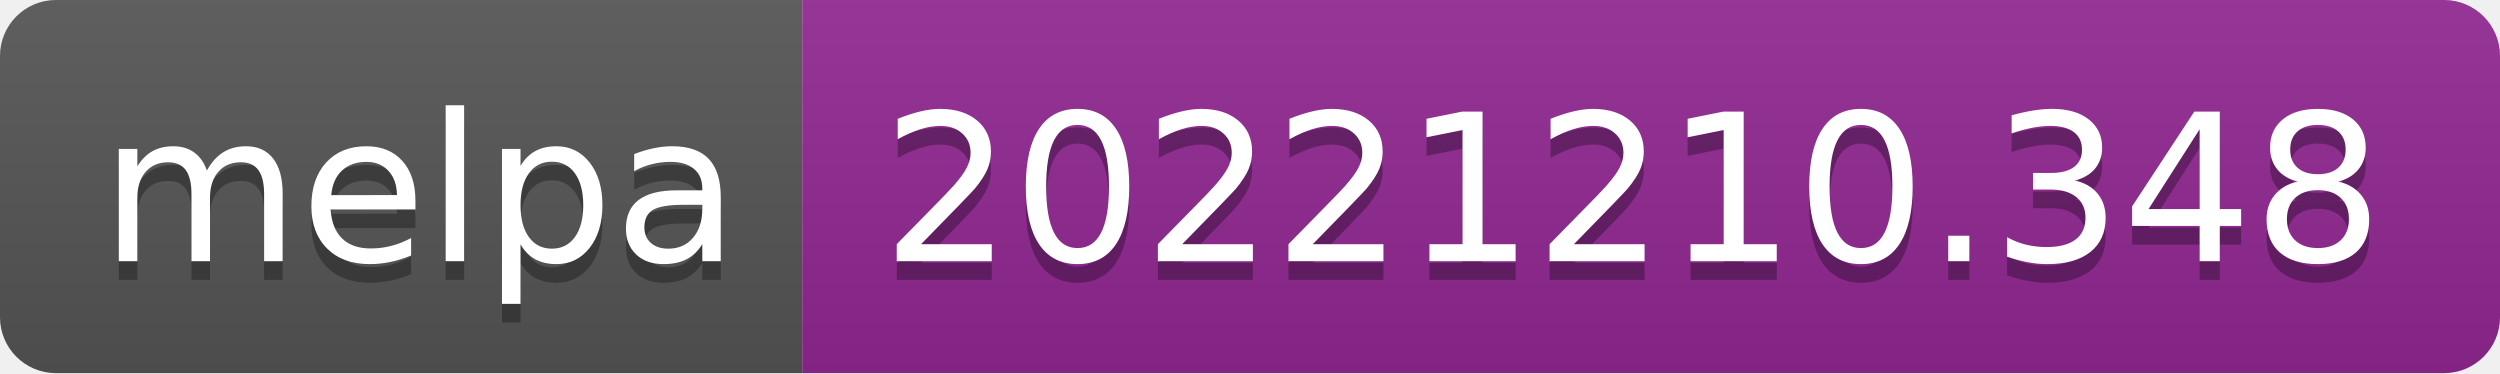
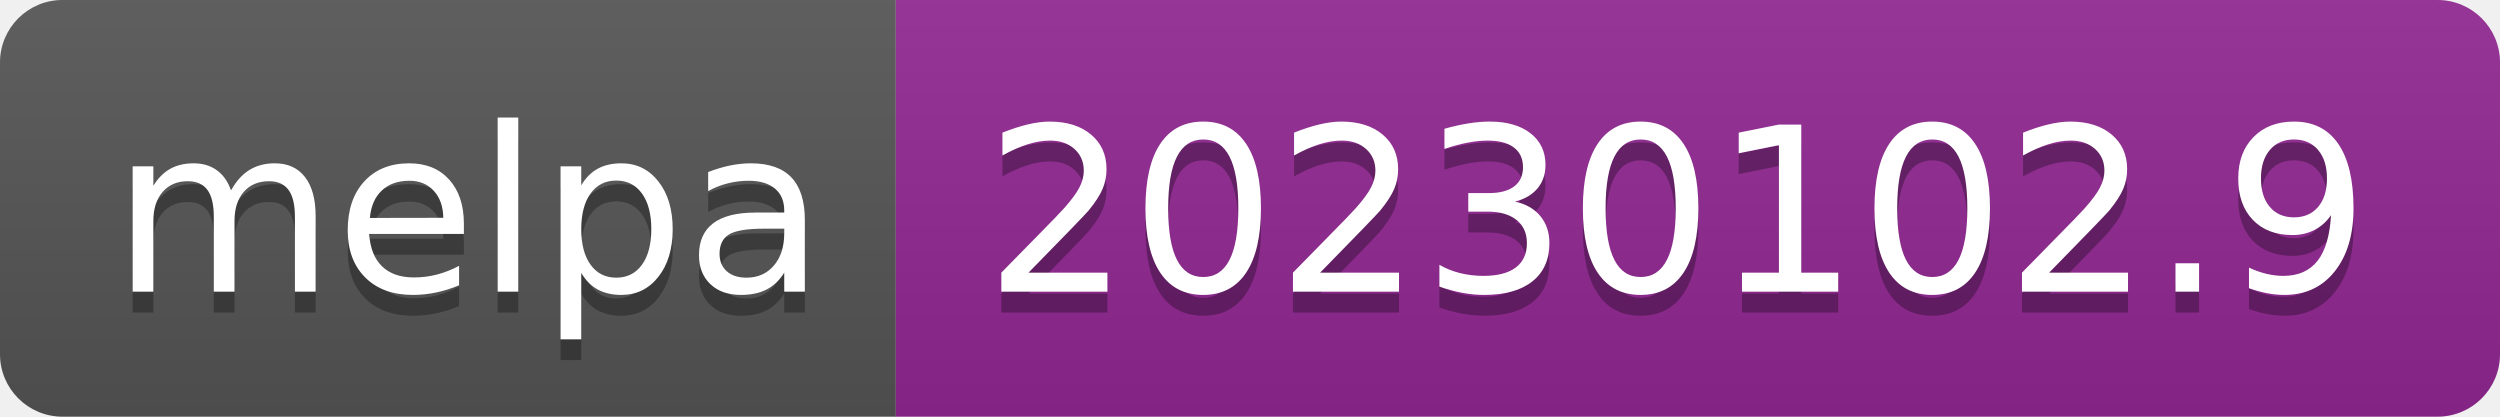
- <svg xmlns="http://www.w3.org/2000/svg" width="134" height="20" role="img" aria-label="melpa: 20221210.348">
+ <svg xmlns="http://www.w3.org/2000/svg" width="120" height="20" role="img" aria-label="melpa: 20230102.9">
  <linearGradient id="s" x2="0" y2="100%">
    <stop offset="0" stop-color="#bbb" stop-opacity=".1" />
    <stop offset="1" stop-opacity=".1" />
  </linearGradient>
  <clipPath id="r">
-     <rect width="134" height="20" rx="3" fill="#fff" />
+     <rect width="120" height="20" rx="3" fill="#fff" />
  </clipPath>
  <g clip-path="url(#r)">
    <rect width="43" height="20" fill="#555" />
-     <rect x="43" width="91" height="20" fill="#922793" />
-     <rect width="134" height="20" fill="url(#s)" />
+     <rect x="43" width="77" height="20" fill="#922793" />
+     <rect width="120" height="20" fill="url(#s)" />
  </g>
  <g fill="#fff" text-anchor="middle" font-family="Verdana,Geneva,DejaVu Sans,sans-serif" text-rendering="geometricPrecision" font-size="110">
    <text aria-hidden="true" x="225" y="150" fill="#010101" fill-opacity=".3" transform="scale(.1)" textLength="330">melpa</text>
    <text x="225" y="140" transform="scale(.1)" fill="#fff" textLength="330">melpa</text>
-     <text aria-hidden="true" x="875" y="150" fill="#010101" fill-opacity=".3" transform="scale(.1)" textLength="810">20221210.348</text>
-     <text x="875" y="140" transform="scale(.1)" fill="#fff" textLength="810">20221210.348</text>
+     <text aria-hidden="true" x="805" y="150" fill="#010101" fill-opacity=".3" transform="scale(.1)" textLength="670">20230102.9</text>
+     <text x="805" y="140" transform="scale(.1)" fill="#fff" textLength="670">20230102.9</text>
  </g>
</svg>
